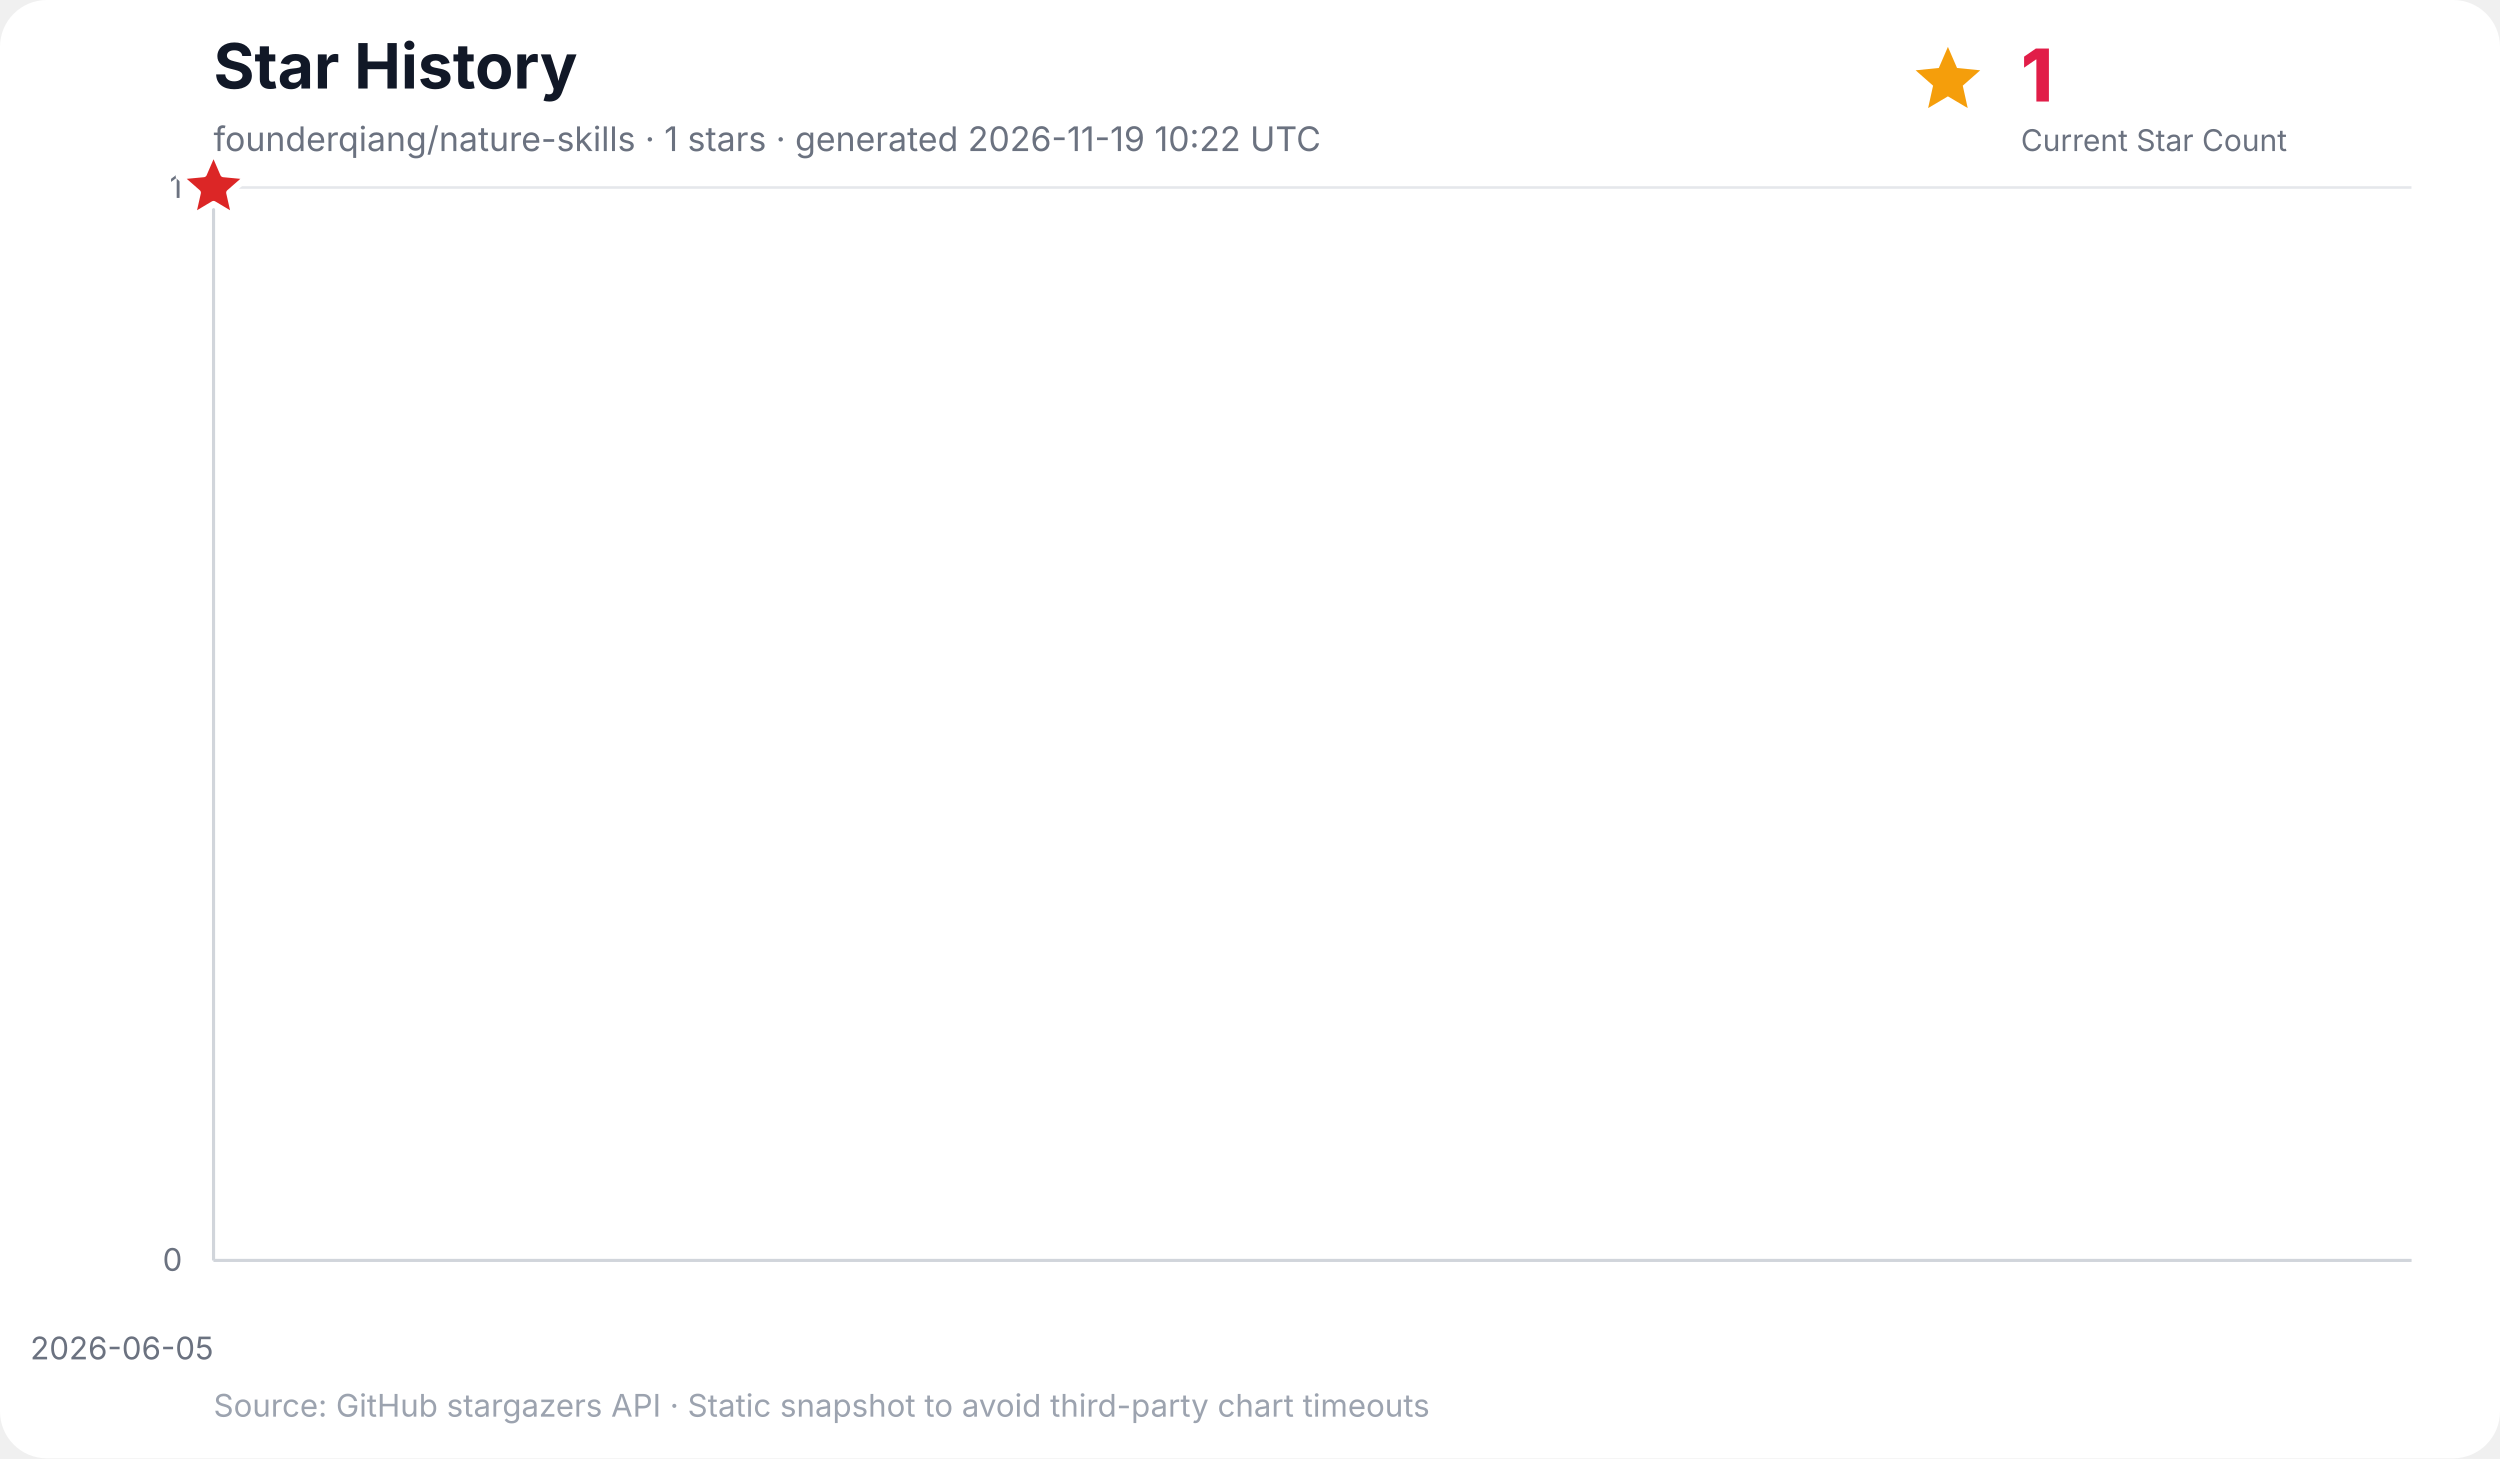
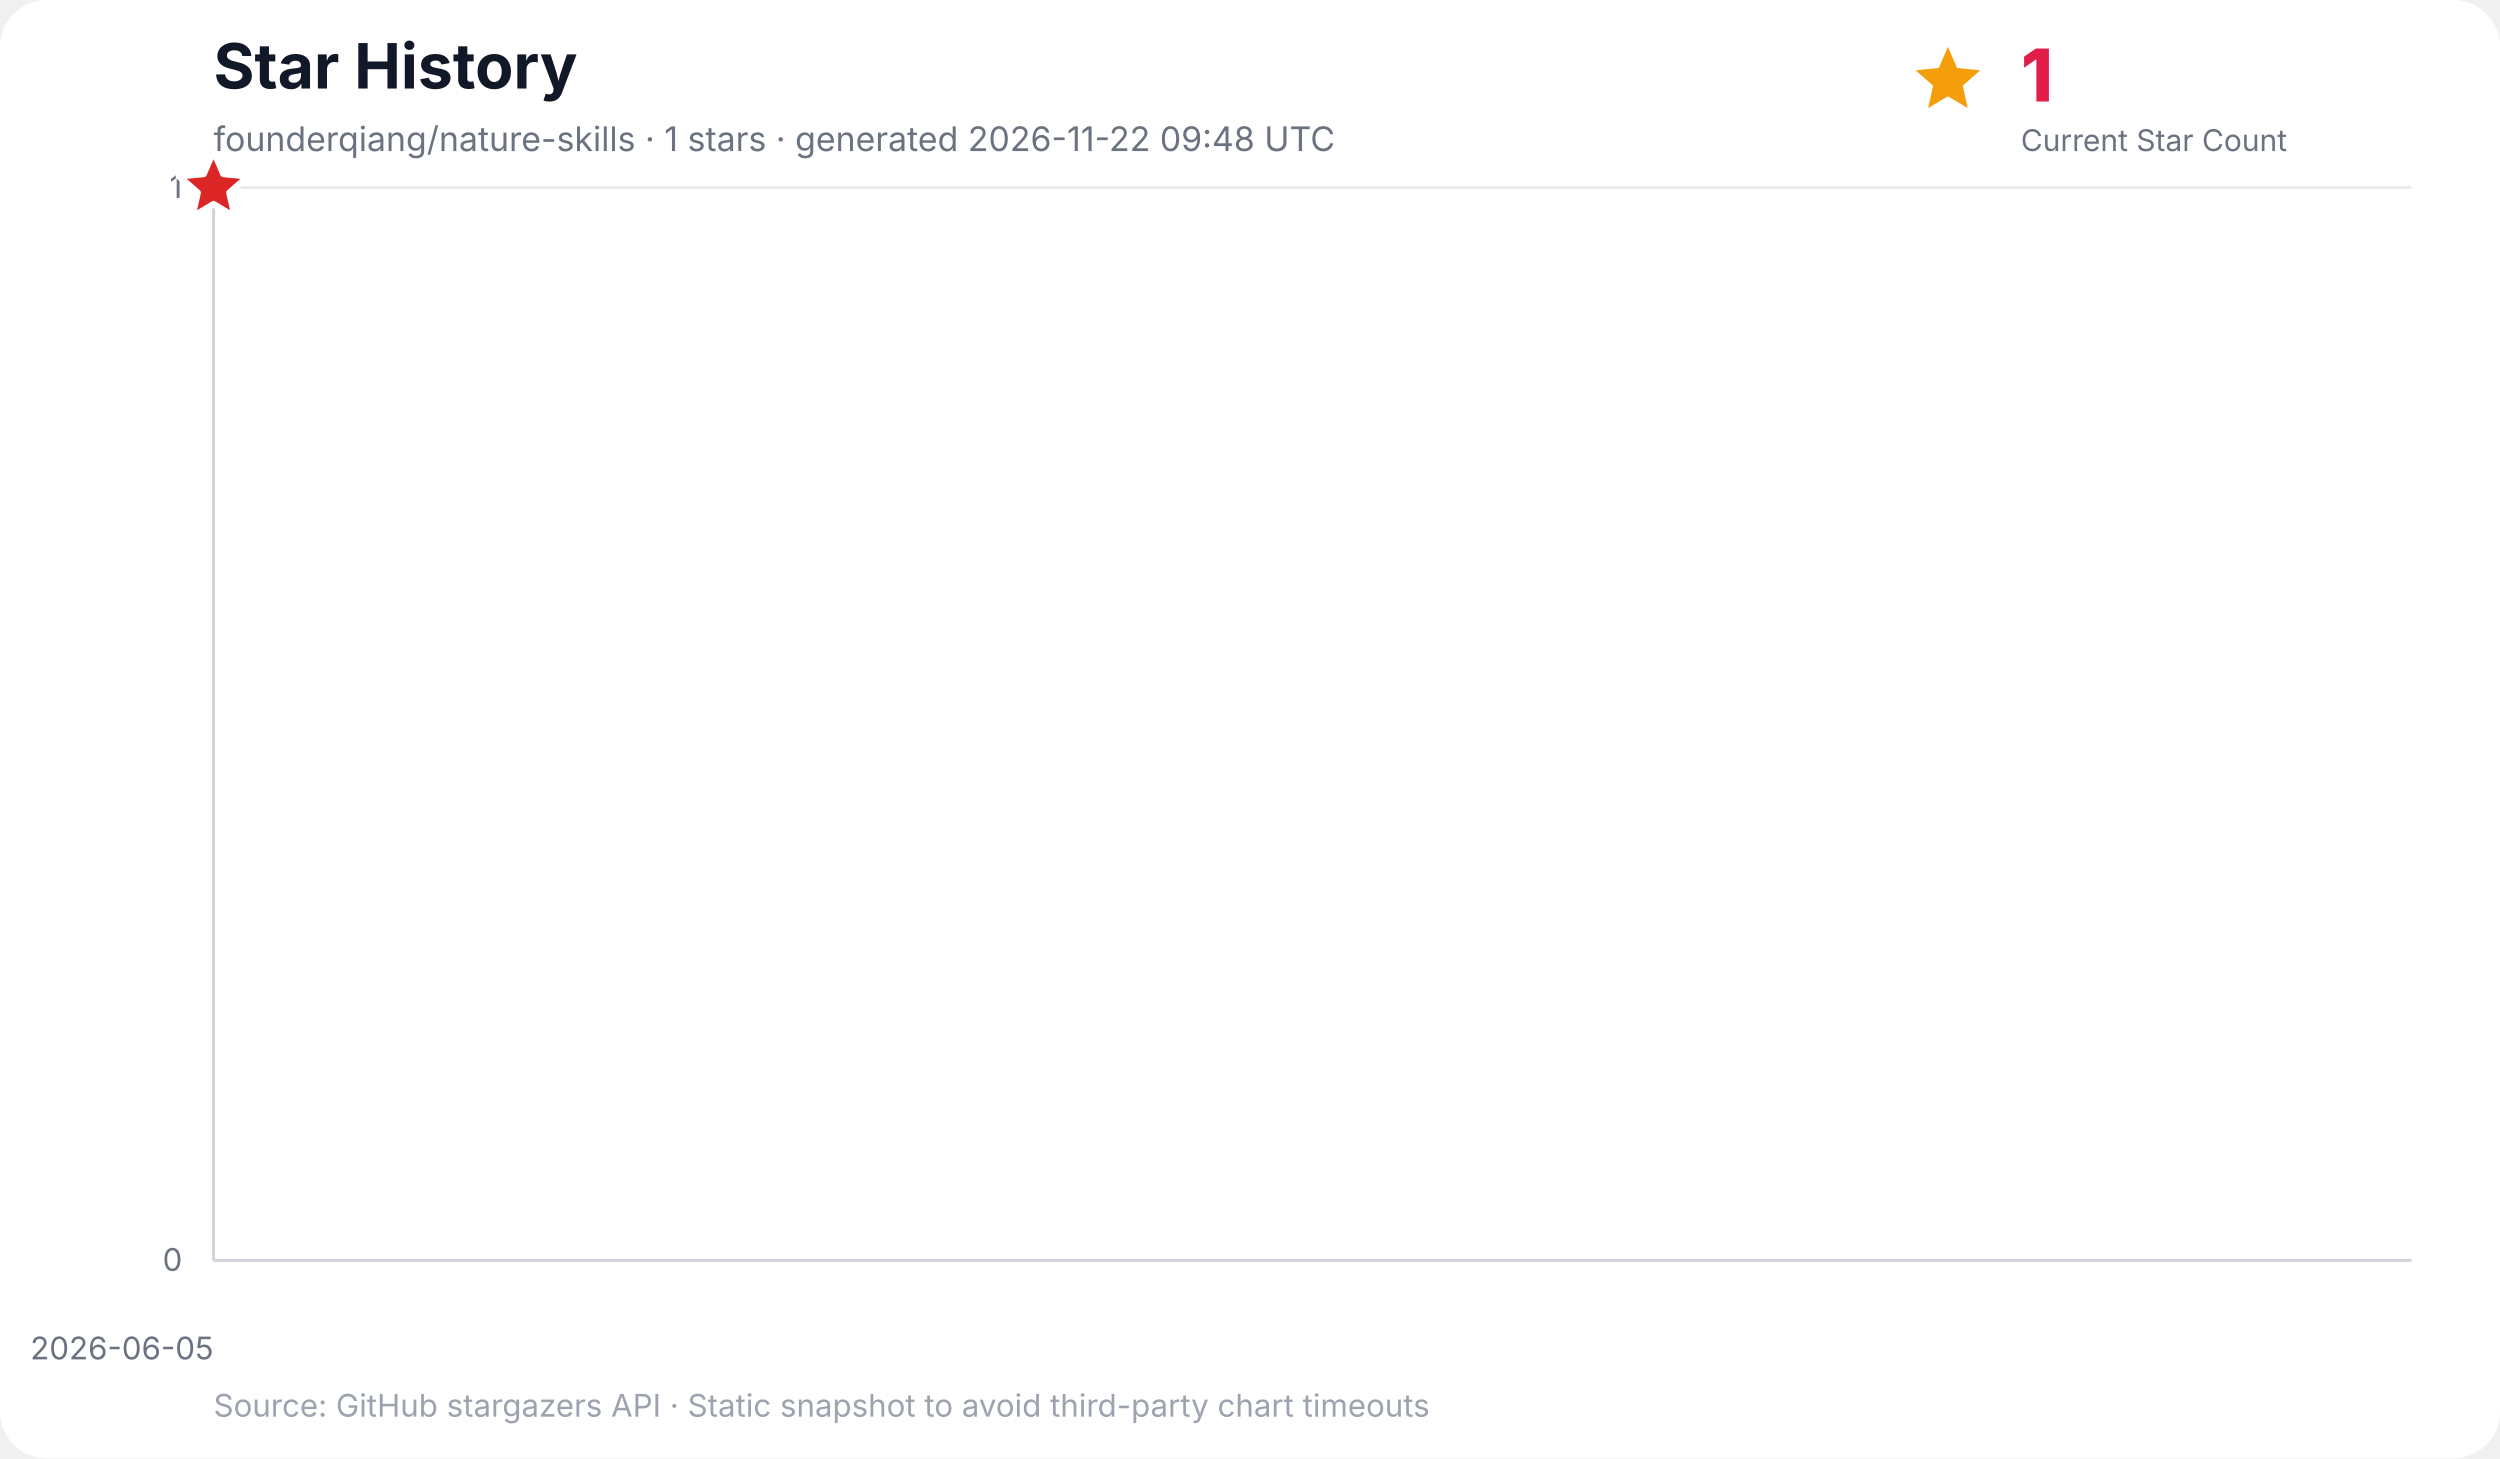
<svg xmlns="http://www.w3.org/2000/svg" width="960" height="560" viewBox="0 0 960 560" role="img" aria-labelledby="title desc">
  <rect width="100%" height="100%" rx="18" fill="#ffffff" />
  <text x="82" y="34" font-family="Inter, ui-sans-serif, system-ui, -apple-system, BlinkMacSystemFont, Segoe UI, sans-serif" font-size="24" font-weight="700" fill="#111827">Star History</text>
-   <text x="82" y="58" font-family="Inter, ui-sans-serif, system-ui, -apple-system, BlinkMacSystemFont, Segoe UI, sans-serif" font-size="13" fill="#6b7280">founderqiang/nature-skills · 1 stars · generated 2026-11-19 10:22 UTC</text>
+   <text x="82" y="58" font-family="Inter, ui-sans-serif, system-ui, -apple-system, BlinkMacSystemFont, Segoe UI, sans-serif" font-size="13" fill="#6b7280">founderqiang/nature-skills · 1 stars · generated 2026-11-22 09:48 UTC</text>
  <g data-kpi="current-star-count" role="group" aria-label="Current star count: 1" font-family="Inter, ui-sans-serif, system-ui, -apple-system, BlinkMacSystemFont, Segoe UI, sans-serif">
    <polygon data-marker="current-star-summary" points="748.0,18.0 751.5,26.1 760.4,27.0 753.7,32.9 755.6,41.5 748.0,37.0 740.4,41.5 742.3,32.9 735.6,27.0 744.5,26.1" fill="#f59e0b" />
    <text x="776" y="39" font-size="28" font-weight="800" letter-spacing="-0.5" fill="#e11d48">1</text>
    <text x="776" y="58" font-size="11.5" fill="#6b7280">Current Star Count</text>
  </g>
  <g font-family="Inter, ui-sans-serif, system-ui, -apple-system, BlinkMacSystemFont, Segoe UI, sans-serif">
    <line x1="82" y1="484.0" x2="926" y2="484.0" stroke="#e5e7eb" stroke-width="1" />
    <text x="70" y="488.0" text-anchor="end" font-size="12" fill="#6b7280">0</text>
    <line x1="82" y1="72.0" x2="926" y2="72.0" stroke="#e5e7eb" stroke-width="1" />
    <text x="70" y="76.0" text-anchor="end" font-size="12" fill="#6b7280">1</text>
    <line x1="82.0" y1="72" x2="82.0" y2="484" stroke="#f3f4f6" stroke-width="1" />
    <text x="82.0" y="522" text-anchor="end" font-size="12" fill="#6b7280">2026-06-05</text>
    <line x1="82" y1="72" x2="82" y2="484" stroke="#d1d5db" stroke-width="1.2" />
    <line x1="82" y1="484" x2="926" y2="484" stroke="#d1d5db" stroke-width="1.2" />
    <polygon points="82.0,484.0 82.0,72.0 82.0,484.0" fill="#38bdf8" opacity="0.16" />
    <polyline points="82.0,72.0" fill="none" stroke="#0284c7" stroke-width="3" stroke-linecap="round" stroke-linejoin="round" />
    <polygon data-marker="latest-star-count" points="82.0,58.0 85.8,66.8 95.3,67.7 88.1,74.0 90.2,83.3 82.0,78.4 73.8,83.3 75.9,74.0 68.7,67.7 78.2,66.8" fill="#dc2626" stroke="#ffffff" stroke-width="2.5" stroke-linejoin="round" />
    <text x="82" y="544" font-size="12" fill="#9ca3af">Source: GitHub stargazers API · Static snapshot to avoid third-party chart timeouts</text>
  </g>
</svg>
